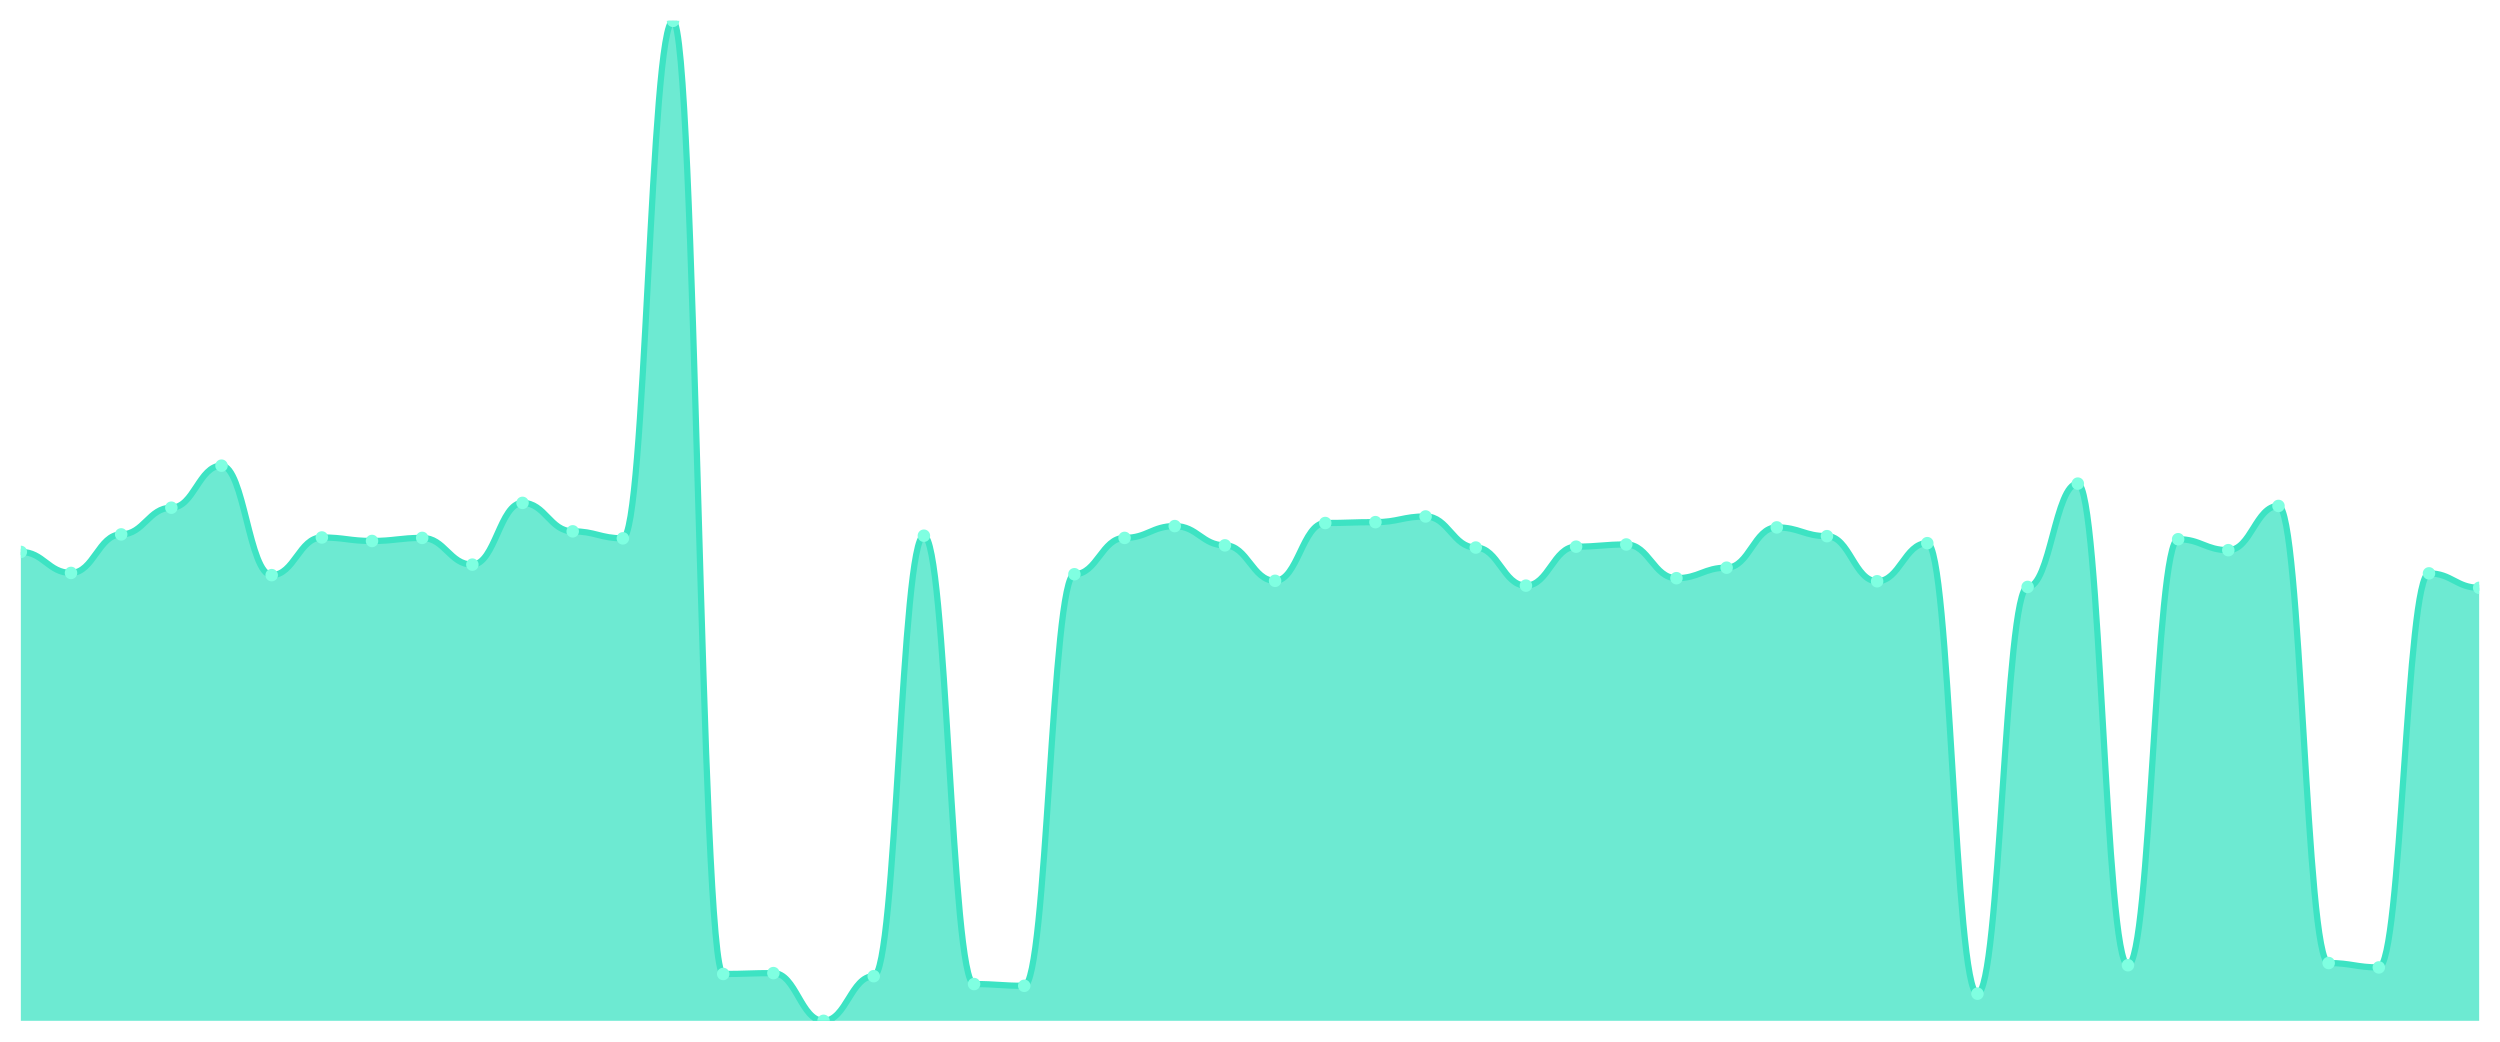
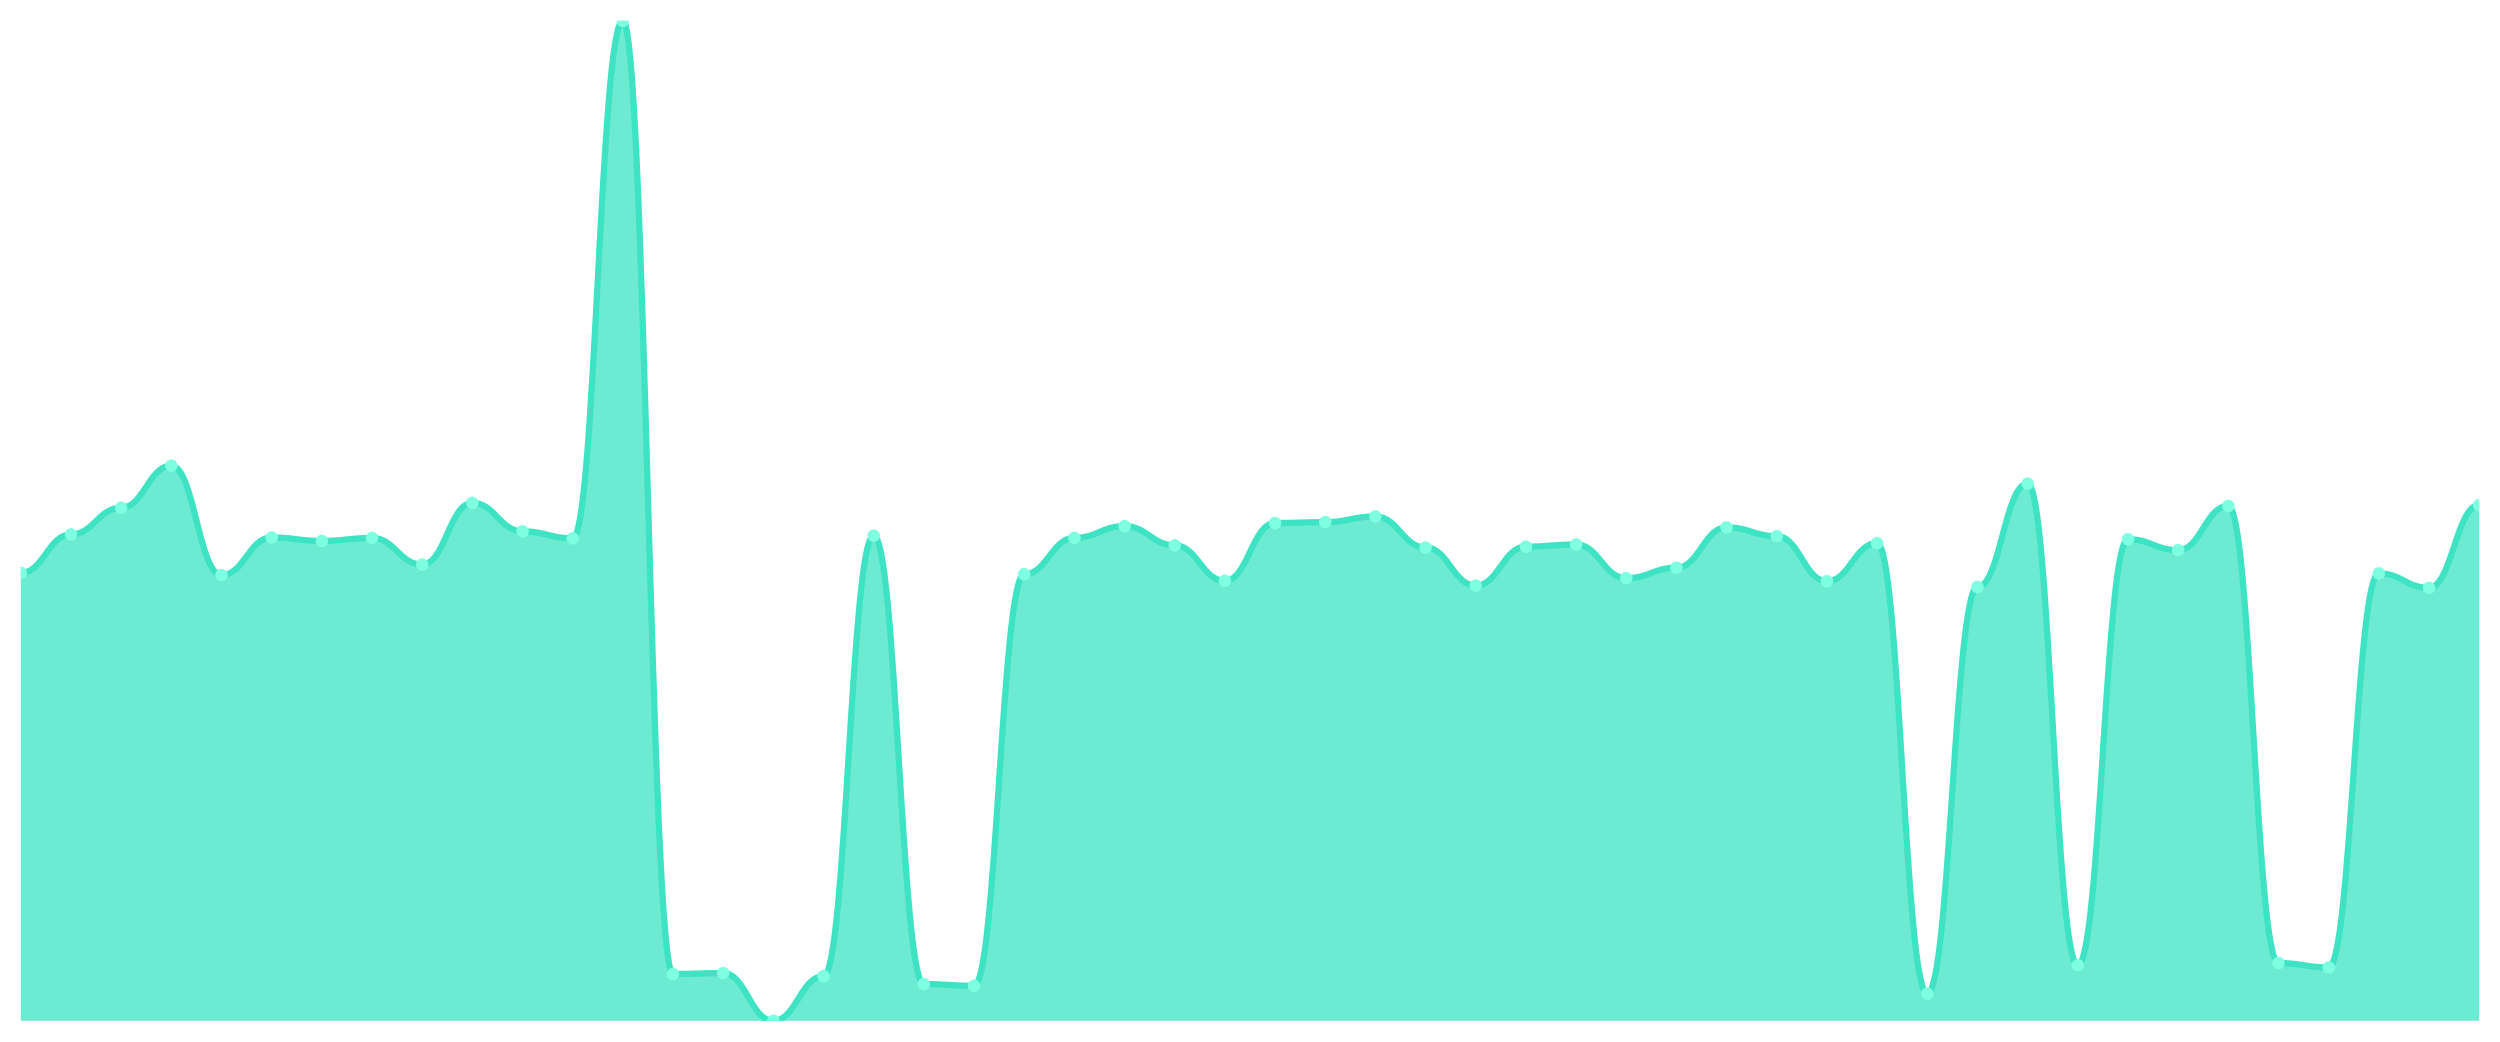
<svg xmlns="http://www.w3.org/2000/svg" viewBox="0 0 1200 500" width="1200" height="500">
  <defs>
    <clipPath id="c">
      <rect x="10" y="10" width="1180" height="480" />
    </clipPath>
  </defs>
  <rect width="1200" height="500" fill="none" />
  <g clip-path="url(#c)">
-     <path d="M 10,490 L 10,264.921 C 20.837,264.921 23.245,275.009 34.082,275.009 C 44.918,275.009 47.327,256.515 58.163,256.515 C 69,256.515 71.408,243.695 82.245,243.695 C 93.082,243.695 95.49,223.52 106.327,223.52 C 117.163,223.52 119.571,276.06 130.408,276.06 C 141.245,276.06 143.653,257.986 154.49,257.986 C 165.327,257.986 167.735,259.667 178.571,259.667 C 189.408,259.667 191.816,258.196 202.653,258.196 C 213.49,258.196 215.898,271.016 226.735,271.016 C 237.571,271.016 239.98,241.384 250.816,241.384 C 261.653,241.384 264.061,255.044 274.898,255.044 C 285.735,255.044 288.143,258.406 298.98,258.406 C 309.816,258.406 312.224,10 323.061,10 C 333.898,10 336.306,467.513 347.143,467.513 C 357.98,467.513 360.388,467.093 371.224,467.093 C 382.061,467.093 384.469,490 395.306,490 C 406.143,490 408.551,468.564 419.388,468.564 C 430.224,468.564 432.633,257.145 443.469,257.145 C 454.306,257.145 456.714,472.347 467.551,472.347 C 478.388,472.347 480.796,473.187 491.633,473.187 C 502.469,473.187 504.878,275.639 515.714,275.639 C 526.551,275.639 528.959,258.196 539.796,258.196 C 550.633,258.196 553.041,252.522 563.878,252.522 C 574.714,252.522 577.122,261.769 587.959,261.769 C 598.796,261.769 601.204,278.792 612.041,278.792 C 622.878,278.792 625.286,251.051 636.122,251.051 C 646.959,251.051 649.367,250.63 660.204,250.63 C 671.041,250.63 673.449,247.898 684.286,247.898 C 695.122,247.898 697.531,262.82 708.367,262.82 C 719.204,262.82 721.612,281.103 732.449,281.103 C 743.286,281.103 745.694,262.399 756.531,262.399 C 767.367,262.399 769.776,261.349 780.612,261.349 C 791.449,261.349 793.857,277.531 804.694,277.531 C 815.531,277.531 817.939,272.487 828.776,272.487 C 839.612,272.487 842.02,253.152 852.857,253.152 C 863.694,253.152 866.102,257.356 876.939,257.356 C 887.776,257.356 890.184,279.002 901.02,279.002 C 911.857,279.002 914.265,260.718 925.102,260.718 C 935.939,260.718 938.347,476.97 949.184,476.97 C 960.02,476.97 962.429,281.734 973.265,281.734 C 984.102,281.734 986.51,232.137 997.347,232.137 C 1008.184,232.137 1010.592,463.31 1021.429,463.31 C 1032.265,463.31 1034.673,258.827 1045.51,258.827 C 1056.347,258.827 1058.755,264.081 1069.592,264.081 C 1080.429,264.081 1082.837,242.855 1093.673,242.855 C 1104.51,242.855 1106.918,462.259 1117.755,462.259 C 1128.592,462.259 1131,464.361 1141.837,464.361 C 1152.673,464.361 1155.082,275.219 1165.918,275.219 C 1176.755,275.219 1179.163,282.154 1190,282.154 L 1190,490 Z" fill="rgba(61,227,195,0.75)" />
-     <path d="M 10,264.921 C 20.837,264.921 23.245,275.009 34.082,275.009 C 44.918,275.009 47.327,256.515 58.163,256.515 C 69,256.515 71.408,243.695 82.245,243.695 C 93.082,243.695 95.49,223.52 106.327,223.52 C 117.163,223.52 119.571,276.06 130.408,276.06 C 141.245,276.06 143.653,257.986 154.49,257.986 C 165.327,257.986 167.735,259.667 178.571,259.667 C 189.408,259.667 191.816,258.196 202.653,258.196 C 213.49,258.196 215.898,271.016 226.735,271.016 C 237.571,271.016 239.98,241.384 250.816,241.384 C 261.653,241.384 264.061,255.044 274.898,255.044 C 285.735,255.044 288.143,258.406 298.98,258.406 C 309.816,258.406 312.224,10 323.061,10 C 333.898,10 336.306,467.513 347.143,467.513 C 357.98,467.513 360.388,467.093 371.224,467.093 C 382.061,467.093 384.469,490 395.306,490 C 406.143,490 408.551,468.564 419.388,468.564 C 430.224,468.564 432.633,257.145 443.469,257.145 C 454.306,257.145 456.714,472.347 467.551,472.347 C 478.388,472.347 480.796,473.187 491.633,473.187 C 502.469,473.187 504.878,275.639 515.714,275.639 C 526.551,275.639 528.959,258.196 539.796,258.196 C 550.633,258.196 553.041,252.522 563.878,252.522 C 574.714,252.522 577.122,261.769 587.959,261.769 C 598.796,261.769 601.204,278.792 612.041,278.792 C 622.878,278.792 625.286,251.051 636.122,251.051 C 646.959,251.051 649.367,250.63 660.204,250.63 C 671.041,250.63 673.449,247.898 684.286,247.898 C 695.122,247.898 697.531,262.82 708.367,262.82 C 719.204,262.82 721.612,281.103 732.449,281.103 C 743.286,281.103 745.694,262.399 756.531,262.399 C 767.367,262.399 769.776,261.349 780.612,261.349 C 791.449,261.349 793.857,277.531 804.694,277.531 C 815.531,277.531 817.939,272.487 828.776,272.487 C 839.612,272.487 842.02,253.152 852.857,253.152 C 863.694,253.152 866.102,257.356 876.939,257.356 C 887.776,257.356 890.184,279.002 901.02,279.002 C 911.857,279.002 914.265,260.718 925.102,260.718 C 935.939,260.718 938.347,476.97 949.184,476.97 C 960.02,476.97 962.429,281.734 973.265,281.734 C 984.102,281.734 986.51,232.137 997.347,232.137 C 1008.184,232.137 1010.592,463.31 1021.429,463.31 C 1032.265,463.31 1034.673,258.827 1045.51,258.827 C 1056.347,258.827 1058.755,264.081 1069.592,264.081 C 1080.429,264.081 1082.837,242.855 1093.673,242.855 C 1104.51,242.855 1106.918,462.259 1117.755,462.259 C 1128.592,462.259 1131,464.361 1141.837,464.361 C 1152.673,464.361 1155.082,275.219 1165.918,275.219 C 1176.755,275.219 1179.163,282.154 1190,282.154" fill="none" stroke="#3de3c3" stroke-width="3" stroke-linecap="round" stroke-linejoin="round" />
-     <circle cx="10" cy="264.921" r="3" fill="#7fffe1" />
-     <circle cx="34.082" cy="275.009" r="3" fill="#7fffe1" />
-     <circle cx="58.163" cy="256.515" r="3" fill="#7fffe1" />
-     <circle cx="82.245" cy="243.695" r="3" fill="#7fffe1" />
-     <circle cx="106.327" cy="223.52" r="3" fill="#7fffe1" />
-     <circle cx="130.408" cy="276.06" r="3" fill="#7fffe1" />
-     <circle cx="154.49" cy="257.986" r="3" fill="#7fffe1" />
-     <circle cx="178.571" cy="259.667" r="3" fill="#7fffe1" />
-     <circle cx="202.653" cy="258.196" r="3" fill="#7fffe1" />
-     <circle cx="226.735" cy="271.016" r="3" fill="#7fffe1" />
-     <circle cx="250.816" cy="241.384" r="3" fill="#7fffe1" />
-     <circle cx="274.898" cy="255.044" r="3" fill="#7fffe1" />
-     <circle cx="298.98" cy="258.406" r="3" fill="#7fffe1" />
-     <circle cx="323.061" cy="10" r="3" fill="#7fffe1" />
-     <circle cx="347.143" cy="467.513" r="3" fill="#7fffe1" />
-     <circle cx="371.224" cy="467.093" r="3" fill="#7fffe1" />
-     <circle cx="395.306" cy="490" r="3" fill="#7fffe1" />
-     <circle cx="419.388" cy="468.564" r="3" fill="#7fffe1" />
-     <circle cx="443.469" cy="257.145" r="3" fill="#7fffe1" />
-     <circle cx="467.551" cy="472.347" r="3" fill="#7fffe1" />
-     <circle cx="491.633" cy="473.187" r="3" fill="#7fffe1" />
-     <circle cx="515.714" cy="275.639" r="3" fill="#7fffe1" />
-     <circle cx="539.796" cy="258.196" r="3" fill="#7fffe1" />
-     <circle cx="563.878" cy="252.522" r="3" fill="#7fffe1" />
-     <circle cx="587.959" cy="261.769" r="3" fill="#7fffe1" />
-     <circle cx="612.041" cy="278.792" r="3" fill="#7fffe1" />
-     <circle cx="636.122" cy="251.051" r="3" fill="#7fffe1" />
-     <circle cx="660.204" cy="250.63" r="3" fill="#7fffe1" />
-     <circle cx="684.286" cy="247.898" r="3" fill="#7fffe1" />
-     <circle cx="708.367" cy="262.82" r="3" fill="#7fffe1" />
-     <circle cx="732.449" cy="281.103" r="3" fill="#7fffe1" />
-     <circle cx="756.531" cy="262.399" r="3" fill="#7fffe1" />
-     <circle cx="780.612" cy="261.349" r="3" fill="#7fffe1" />
-     <circle cx="804.694" cy="277.531" r="3" fill="#7fffe1" />
-     <circle cx="828.776" cy="272.487" r="3" fill="#7fffe1" />
-     <circle cx="852.857" cy="253.152" r="3" fill="#7fffe1" />
-     <circle cx="876.939" cy="257.356" r="3" fill="#7fffe1" />
-     <circle cx="901.02" cy="279.002" r="3" fill="#7fffe1" />
-     <circle cx="925.102" cy="260.718" r="3" fill="#7fffe1" />
-     <circle cx="949.184" cy="476.97" r="3" fill="#7fffe1" />
-     <circle cx="973.265" cy="281.734" r="3" fill="#7fffe1" />
-     <circle cx="997.347" cy="232.137" r="3" fill="#7fffe1" />
-     <circle cx="1021.429" cy="463.31" r="3" fill="#7fffe1" />
-     <circle cx="1045.51" cy="258.827" r="3" fill="#7fffe1" />
-     <circle cx="1069.592" cy="264.081" r="3" fill="#7fffe1" />
-     <circle cx="1093.673" cy="242.855" r="3" fill="#7fffe1" />
-     <circle cx="1117.755" cy="462.259" r="3" fill="#7fffe1" />
-     <circle cx="1141.837" cy="464.361" r="3" fill="#7fffe1" />
-     <circle cx="1165.918" cy="275.219" r="3" fill="#7fffe1" />
-     <circle cx="1190" cy="282.154" r="3" fill="#7fffe1" />
+     <path d="M 10,490 L 10,275.009 C 20.837,275.009 23.245,256.515 34.082,256.515 C 44.918,256.515 47.327,243.695 58.163,243.695 C 69,243.695 71.408,223.52 82.245,223.52 C 93.082,223.52 95.49,276.06 106.327,276.06 C 117.163,276.06 119.571,257.986 130.408,257.986 C 141.245,257.986 143.653,259.667 154.49,259.667 C 165.327,259.667 167.735,258.196 178.571,258.196 C 189.408,258.196 191.816,271.016 202.653,271.016 C 213.49,271.016 215.898,241.384 226.735,241.384 C 237.571,241.384 239.98,255.044 250.816,255.044 C 261.653,255.044 264.061,258.406 274.898,258.406 C 285.735,258.406 288.143,10 298.98,10 C 309.816,10 312.224,467.513 323.061,467.513 C 333.898,467.513 336.306,467.093 347.143,467.093 C 357.98,467.093 360.388,490 371.224,490 C 382.061,490 384.469,468.564 395.306,468.564 C 406.143,468.564 408.551,257.145 419.388,257.145 C 430.224,257.145 432.633,472.347 443.469,472.347 C 454.306,472.347 456.714,473.187 467.551,473.187 C 478.388,473.187 480.796,275.639 491.633,275.639 C 502.469,275.639 504.878,258.196 515.714,258.196 C 526.551,258.196 528.959,252.522 539.796,252.522 C 550.633,252.522 553.041,261.769 563.878,261.769 C 574.714,261.769 577.122,278.792 587.959,278.792 C 598.796,278.792 601.204,251.051 612.041,251.051 C 622.878,251.051 625.286,250.63 636.122,250.63 C 646.959,250.63 649.367,247.898 660.204,247.898 C 671.041,247.898 673.449,262.82 684.286,262.82 C 695.122,262.82 697.531,281.103 708.367,281.103 C 719.204,281.103 721.612,262.399 732.449,262.399 C 743.286,262.399 745.694,261.349 756.531,261.349 C 767.367,261.349 769.776,277.531 780.612,277.531 C 791.449,277.531 793.857,272.487 804.694,272.487 C 815.531,272.487 817.939,253.152 828.776,253.152 C 839.612,253.152 842.02,257.356 852.857,257.356 C 863.694,257.356 866.102,279.002 876.939,279.002 C 887.776,279.002 890.184,260.718 901.02,260.718 C 911.857,260.718 914.265,476.97 925.102,476.97 C 935.939,476.97 938.347,281.734 949.184,281.734 C 960.02,281.734 962.429,232.137 973.265,232.137 C 984.102,232.137 986.51,463.31 997.347,463.31 C 1008.184,463.31 1010.592,258.827 1021.429,258.827 C 1032.265,258.827 1034.673,264.081 1045.51,264.081 C 1056.347,264.081 1058.755,242.855 1069.592,242.855 C 1080.429,242.855 1082.837,462.259 1093.673,462.259 C 1104.51,462.259 1106.918,464.361 1117.755,464.361 C 1128.592,464.361 1131,275.219 1141.837,275.219 C 1152.673,275.219 1155.082,282.154 1165.918,282.154 C 1176.755,282.154 1179.163,242.434 1190,242.434 L 1190,490 Z" fill="rgba(61,227,195,0.75)" />
+     <path d="M 10,275.009 C 20.837,275.009 23.245,256.515 34.082,256.515 C 44.918,256.515 47.327,243.695 58.163,243.695 C 69,243.695 71.408,223.52 82.245,223.52 C 93.082,223.52 95.49,276.06 106.327,276.06 C 117.163,276.06 119.571,257.986 130.408,257.986 C 141.245,257.986 143.653,259.667 154.49,259.667 C 165.327,259.667 167.735,258.196 178.571,258.196 C 189.408,258.196 191.816,271.016 202.653,271.016 C 213.49,271.016 215.898,241.384 226.735,241.384 C 237.571,241.384 239.98,255.044 250.816,255.044 C 261.653,255.044 264.061,258.406 274.898,258.406 C 285.735,258.406 288.143,10 298.98,10 C 309.816,10 312.224,467.513 323.061,467.513 C 333.898,467.513 336.306,467.093 347.143,467.093 C 357.98,467.093 360.388,490 371.224,490 C 382.061,490 384.469,468.564 395.306,468.564 C 406.143,468.564 408.551,257.145 419.388,257.145 C 430.224,257.145 432.633,472.347 443.469,472.347 C 454.306,472.347 456.714,473.187 467.551,473.187 C 478.388,473.187 480.796,275.639 491.633,275.639 C 502.469,275.639 504.878,258.196 515.714,258.196 C 526.551,258.196 528.959,252.522 539.796,252.522 C 550.633,252.522 553.041,261.769 563.878,261.769 C 574.714,261.769 577.122,278.792 587.959,278.792 C 598.796,278.792 601.204,251.051 612.041,251.051 C 622.878,251.051 625.286,250.63 636.122,250.63 C 646.959,250.63 649.367,247.898 660.204,247.898 C 671.041,247.898 673.449,262.82 684.286,262.82 C 695.122,262.82 697.531,281.103 708.367,281.103 C 719.204,281.103 721.612,262.399 732.449,262.399 C 743.286,262.399 745.694,261.349 756.531,261.349 C 767.367,261.349 769.776,277.531 780.612,277.531 C 791.449,277.531 793.857,272.487 804.694,272.487 C 815.531,272.487 817.939,253.152 828.776,253.152 C 839.612,253.152 842.02,257.356 852.857,257.356 C 863.694,257.356 866.102,279.002 876.939,279.002 C 887.776,279.002 890.184,260.718 901.02,260.718 C 911.857,260.718 914.265,476.97 925.102,476.97 C 935.939,476.97 938.347,281.734 949.184,281.734 C 960.02,281.734 962.429,232.137 973.265,232.137 C 984.102,232.137 986.51,463.31 997.347,463.31 C 1008.184,463.31 1010.592,258.827 1021.429,258.827 C 1032.265,258.827 1034.673,264.081 1045.51,264.081 C 1056.347,264.081 1058.755,242.855 1069.592,242.855 C 1080.429,242.855 1082.837,462.259 1093.673,462.259 C 1104.51,462.259 1106.918,464.361 1117.755,464.361 C 1128.592,464.361 1131,275.219 1141.837,275.219 C 1152.673,275.219 1155.082,282.154 1165.918,282.154 C 1176.755,282.154 1179.163,242.434 1190,242.434" fill="none" stroke="#3de3c3" stroke-width="3" stroke-linecap="round" stroke-linejoin="round" />
+     <circle cx="10" cy="275.009" r="3" fill="#7fffe1" />
+     <circle cx="34.082" cy="256.515" r="3" fill="#7fffe1" />
+     <circle cx="58.163" cy="243.695" r="3" fill="#7fffe1" />
+     <circle cx="82.245" cy="223.52" r="3" fill="#7fffe1" />
+     <circle cx="106.327" cy="276.06" r="3" fill="#7fffe1" />
+     <circle cx="130.408" cy="257.986" r="3" fill="#7fffe1" />
+     <circle cx="154.49" cy="259.667" r="3" fill="#7fffe1" />
+     <circle cx="178.571" cy="258.196" r="3" fill="#7fffe1" />
+     <circle cx="202.653" cy="271.016" r="3" fill="#7fffe1" />
+     <circle cx="226.735" cy="241.384" r="3" fill="#7fffe1" />
+     <circle cx="250.816" cy="255.044" r="3" fill="#7fffe1" />
+     <circle cx="274.898" cy="258.406" r="3" fill="#7fffe1" />
+     <circle cx="298.98" cy="10" r="3" fill="#7fffe1" />
+     <circle cx="323.061" cy="467.513" r="3" fill="#7fffe1" />
+     <circle cx="347.143" cy="467.093" r="3" fill="#7fffe1" />
+     <circle cx="371.224" cy="490" r="3" fill="#7fffe1" />
+     <circle cx="395.306" cy="468.564" r="3" fill="#7fffe1" />
+     <circle cx="419.388" cy="257.145" r="3" fill="#7fffe1" />
+     <circle cx="443.469" cy="472.347" r="3" fill="#7fffe1" />
+     <circle cx="467.551" cy="473.187" r="3" fill="#7fffe1" />
+     <circle cx="491.633" cy="275.639" r="3" fill="#7fffe1" />
+     <circle cx="515.714" cy="258.196" r="3" fill="#7fffe1" />
+     <circle cx="539.796" cy="252.522" r="3" fill="#7fffe1" />
+     <circle cx="563.878" cy="261.769" r="3" fill="#7fffe1" />
+     <circle cx="587.959" cy="278.792" r="3" fill="#7fffe1" />
+     <circle cx="612.041" cy="251.051" r="3" fill="#7fffe1" />
+     <circle cx="636.122" cy="250.63" r="3" fill="#7fffe1" />
+     <circle cx="660.204" cy="247.898" r="3" fill="#7fffe1" />
+     <circle cx="684.286" cy="262.82" r="3" fill="#7fffe1" />
+     <circle cx="708.367" cy="281.103" r="3" fill="#7fffe1" />
+     <circle cx="732.449" cy="262.399" r="3" fill="#7fffe1" />
+     <circle cx="756.531" cy="261.349" r="3" fill="#7fffe1" />
+     <circle cx="780.612" cy="277.531" r="3" fill="#7fffe1" />
+     <circle cx="804.694" cy="272.487" r="3" fill="#7fffe1" />
+     <circle cx="828.776" cy="253.152" r="3" fill="#7fffe1" />
+     <circle cx="852.857" cy="257.356" r="3" fill="#7fffe1" />
+     <circle cx="876.939" cy="279.002" r="3" fill="#7fffe1" />
+     <circle cx="901.02" cy="260.718" r="3" fill="#7fffe1" />
+     <circle cx="925.102" cy="476.97" r="3" fill="#7fffe1" />
+     <circle cx="949.184" cy="281.734" r="3" fill="#7fffe1" />
+     <circle cx="973.265" cy="232.137" r="3" fill="#7fffe1" />
+     <circle cx="997.347" cy="463.31" r="3" fill="#7fffe1" />
+     <circle cx="1021.429" cy="258.827" r="3" fill="#7fffe1" />
+     <circle cx="1045.51" cy="264.081" r="3" fill="#7fffe1" />
+     <circle cx="1069.592" cy="242.855" r="3" fill="#7fffe1" />
+     <circle cx="1093.673" cy="462.259" r="3" fill="#7fffe1" />
+     <circle cx="1117.755" cy="464.361" r="3" fill="#7fffe1" />
+     <circle cx="1141.837" cy="275.219" r="3" fill="#7fffe1" />
+     <circle cx="1165.918" cy="282.154" r="3" fill="#7fffe1" />
+     <circle cx="1190" cy="242.434" r="3" fill="#7fffe1" />
  </g>
</svg>
